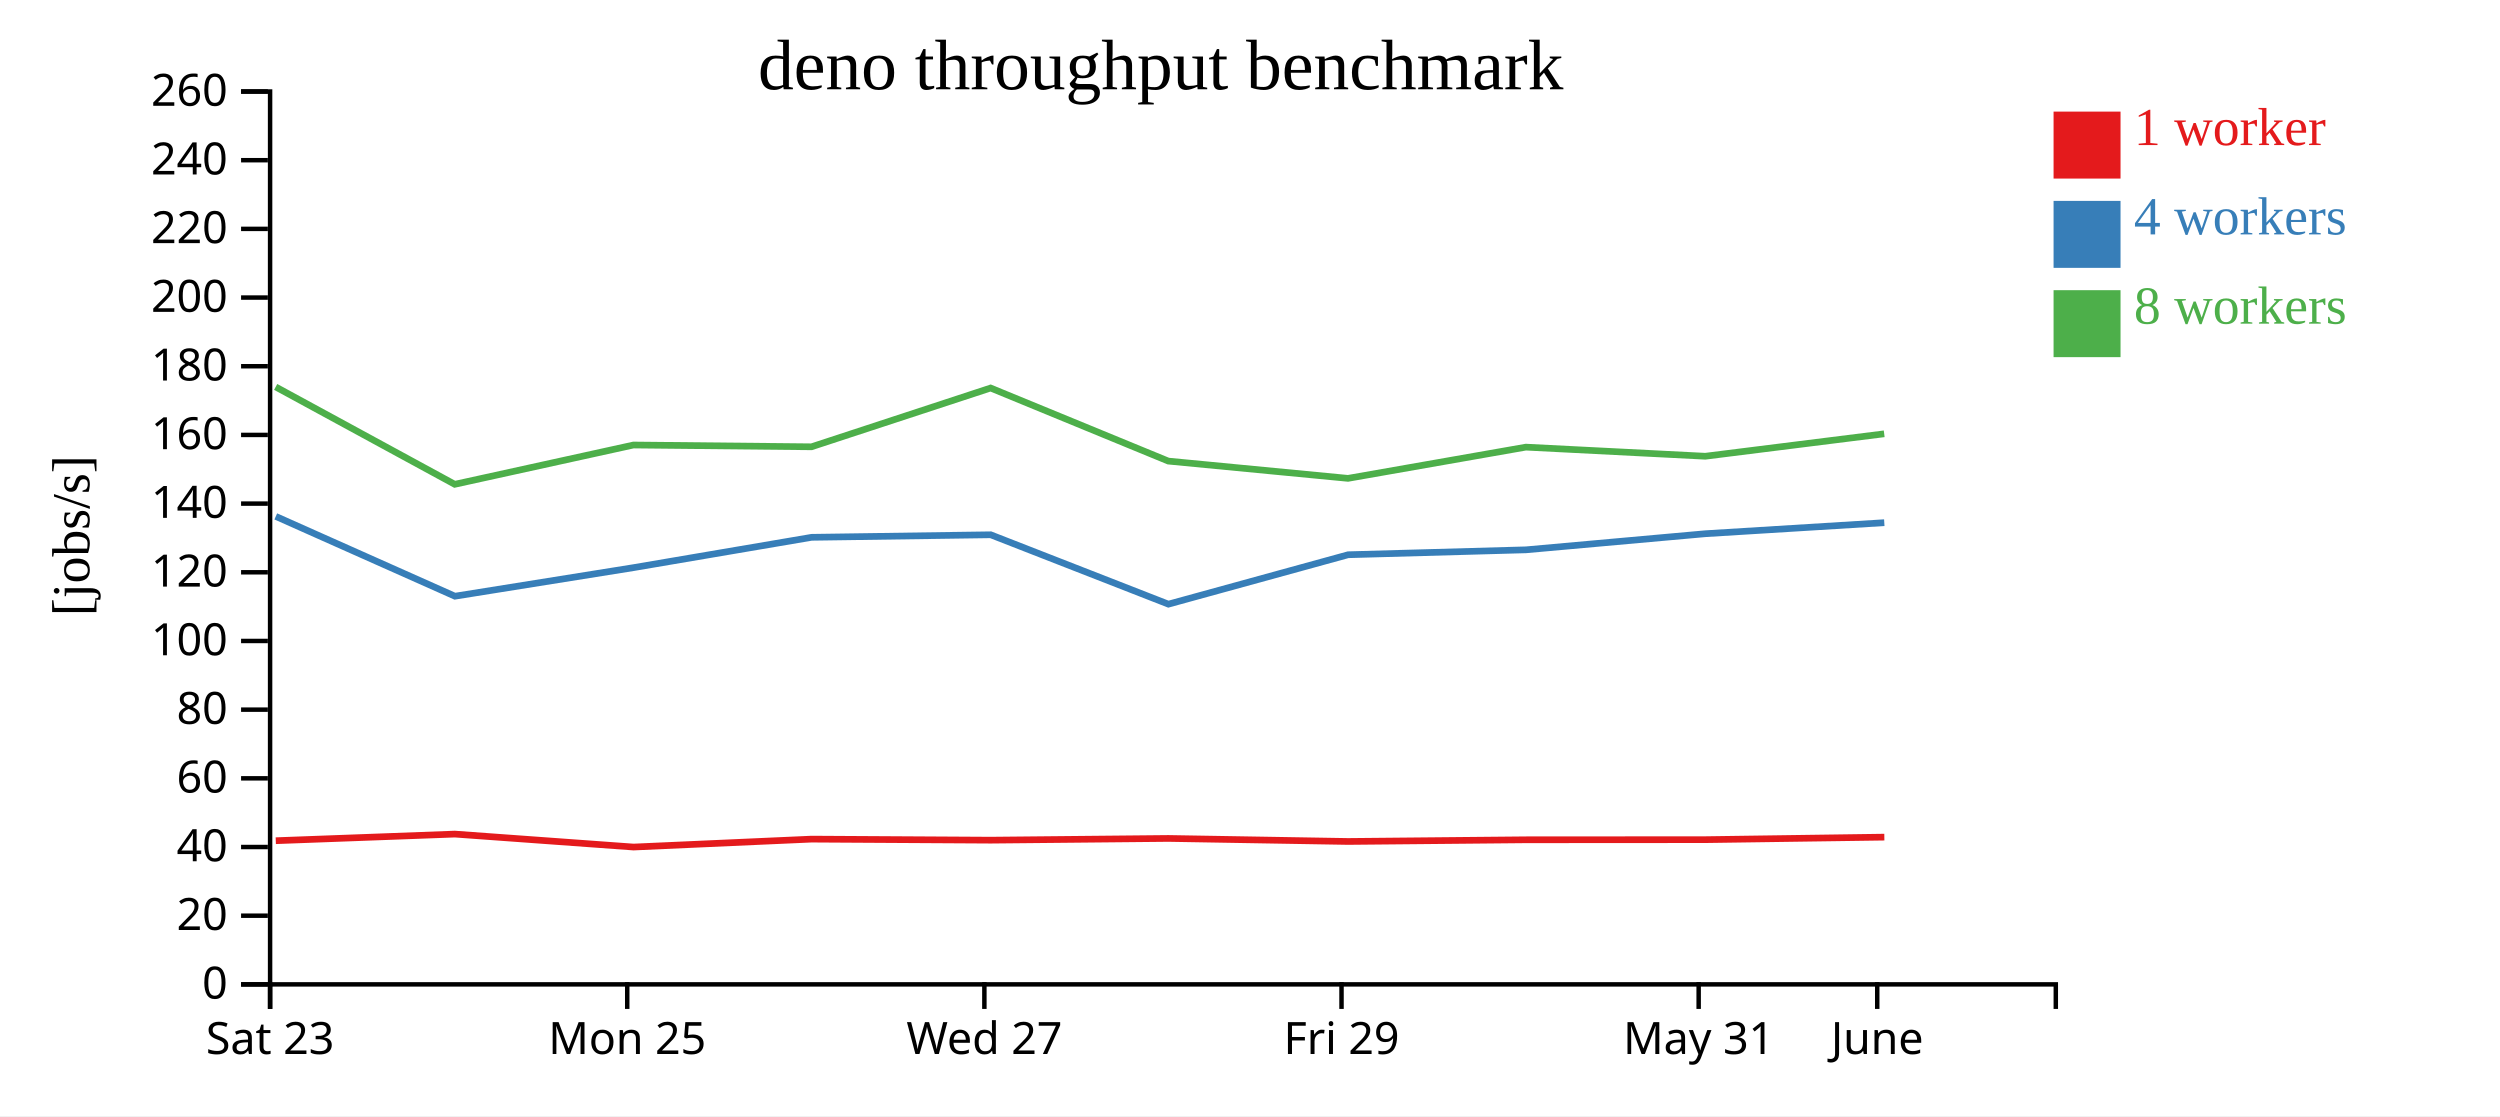
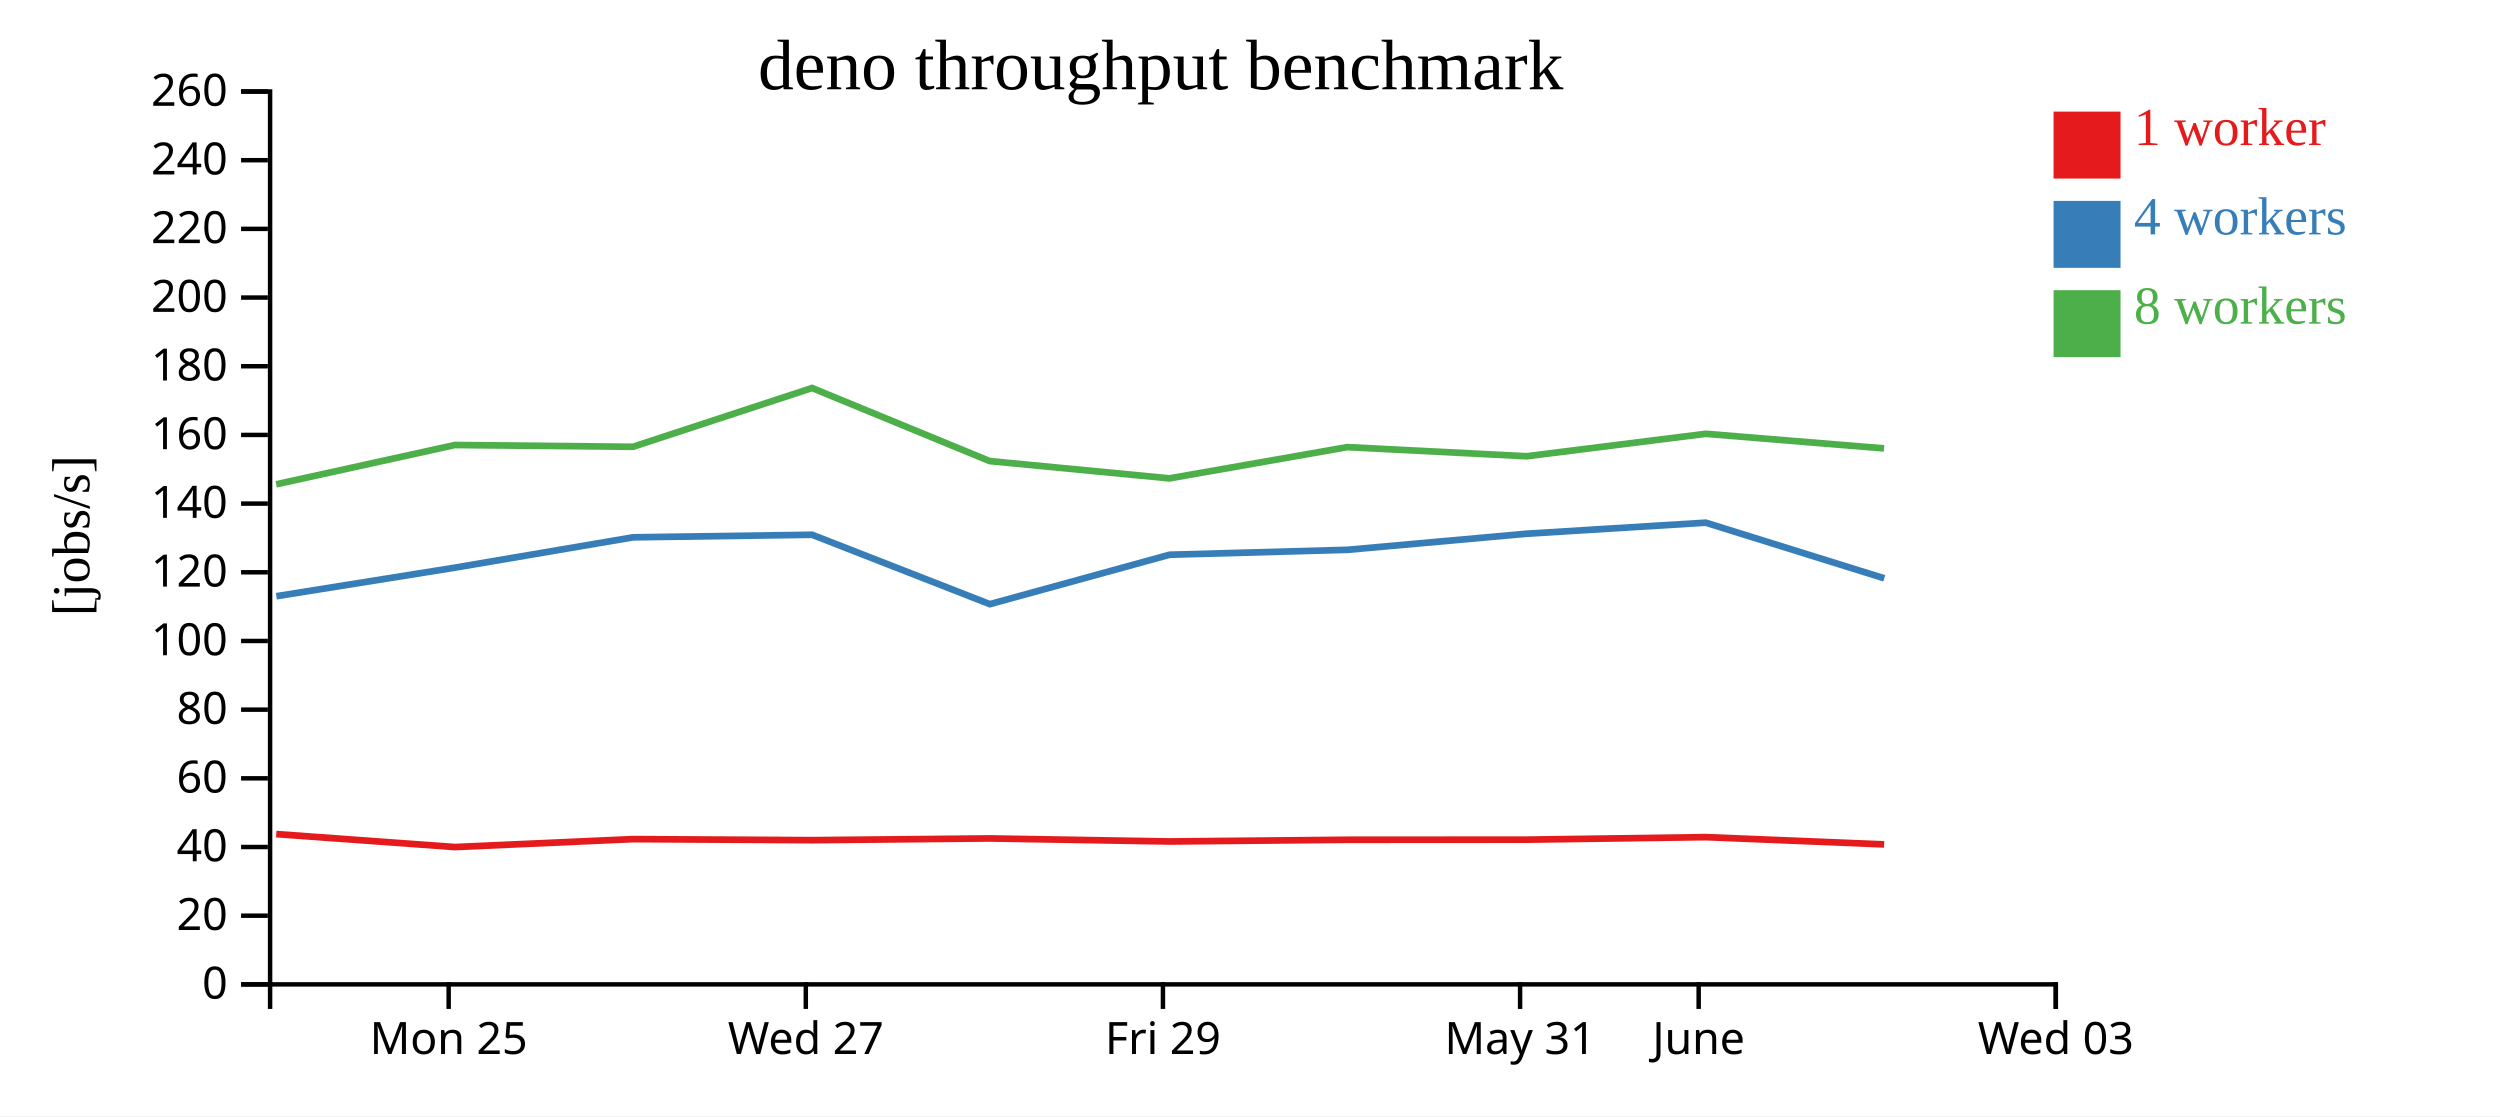
<svg xmlns="http://www.w3.org/2000/svg" width="560" height="250">
  <rect width="100%" height="100%" fill="white" />
  <g transform="translate(60,20)">
    <g transform="translate(0,200)" fill="none" font-size="10" font-family="sans-serif" text-anchor="middle">
      <path class="domain" stroke="currentColor" d="M0.5,6V0.5H400.5V6" />
-       <g class="tick" opacity="1" transform="translate(0.5,0)">
-         <line stroke="currentColor" y2="6" />
-         <text fill="currentColor" y="9" dy="0.71em">Sat 23</text>
-       </g>
-       <g class="tick" opacity="1" transform="translate(80.5,0)">
+       <g class="tick" opacity="1" transform="translate(40.5,0)">
        <line stroke="currentColor" y2="6" />
        <text fill="currentColor" y="9" dy="0.71em">Mon 25</text>
      </g>
-       <g class="tick" opacity="1" transform="translate(160.5,0)">
+       <g class="tick" opacity="1" transform="translate(120.5,0)">
        <line stroke="currentColor" y2="6" />
        <text fill="currentColor" y="9" dy="0.71em">Wed 27</text>
      </g>
-       <g class="tick" opacity="1" transform="translate(240.5,0)">
+       <g class="tick" opacity="1" transform="translate(200.5,0)">
        <line stroke="currentColor" y2="6" />
        <text fill="currentColor" y="9" dy="0.71em">Fri 29</text>
      </g>
-       <g class="tick" opacity="1" transform="translate(320.5,0)">
+       <g class="tick" opacity="1" transform="translate(280.5,0)">
        <line stroke="currentColor" y2="6" />
        <text fill="currentColor" y="9" dy="0.71em">May 31</text>
      </g>
-       <g class="tick" opacity="1" transform="translate(360.5,0)">
+       <g class="tick" opacity="1" transform="translate(320.5,0)">
        <line stroke="currentColor" y2="6" />
        <text fill="currentColor" y="9" dy="0.71em">June</text>
+       </g>
+       <g class="tick" opacity="1" transform="translate(400.5,0)">
+         <line stroke="currentColor" y2="6" />
+         <text fill="currentColor" y="9" dy="0.71em">Wed 03</text>
      </g>
    </g>
    <g fill="none" font-size="10" font-family="sans-serif" text-anchor="end">
      <path class="domain" stroke="currentColor" d="M-6,200.5H0.5V0.5H-6" />
      <g class="tick" opacity="1" transform="translate(0,200.5)">
        <line stroke="currentColor" x2="-6" />
        <text fill="currentColor" x="-9" dy="0.32em">0</text>
      </g>
      <g class="tick" opacity="1" transform="translate(0,185.1154)">
        <line stroke="currentColor" x2="-6" />
        <text fill="currentColor" x="-9" dy="0.32em">20</text>
      </g>
      <g class="tick" opacity="1" transform="translate(0,169.7308)">
        <line stroke="currentColor" x2="-6" />
        <text fill="currentColor" x="-9" dy="0.32em">40</text>
      </g>
      <g class="tick" opacity="1" transform="translate(0,154.3462)">
        <line stroke="currentColor" x2="-6" />
        <text fill="currentColor" x="-9" dy="0.32em">60</text>
      </g>
      <g class="tick" opacity="1" transform="translate(0,138.9615)">
        <line stroke="currentColor" x2="-6" />
        <text fill="currentColor" x="-9" dy="0.32em">80</text>
      </g>
      <g class="tick" opacity="1" transform="translate(0,123.5769)">
        <line stroke="currentColor" x2="-6" />
        <text fill="currentColor" x="-9" dy="0.32em">100</text>
      </g>
      <g class="tick" opacity="1" transform="translate(0,108.1923)">
        <line stroke="currentColor" x2="-6" />
        <text fill="currentColor" x="-9" dy="0.32em">120</text>
      </g>
      <g class="tick" opacity="1" transform="translate(0,92.80769)">
        <line stroke="currentColor" x2="-6" />
        <text fill="currentColor" x="-9" dy="0.32em">140</text>
      </g>
      <g class="tick" opacity="1" transform="translate(0,77.42308)">
        <line stroke="currentColor" x2="-6" />
        <text fill="currentColor" x="-9" dy="0.32em">160</text>
      </g>
      <g class="tick" opacity="1" transform="translate(0,62.03846)">
        <line stroke="currentColor" x2="-6" />
        <text fill="currentColor" x="-9" dy="0.32em">180</text>
      </g>
      <g class="tick" opacity="1" transform="translate(0,46.65385)">
        <line stroke="currentColor" x2="-6" />
        <text fill="currentColor" x="-9" dy="0.32em">200</text>
      </g>
      <g class="tick" opacity="1" transform="translate(0,31.26923)">
        <line stroke="currentColor" x2="-6" />
        <text fill="currentColor" x="-9" dy="0.32em">220</text>
      </g>
      <g class="tick" opacity="1" transform="translate(0,15.88462)">
        <line stroke="currentColor" x2="-6" />
        <text fill="currentColor" x="-9" dy="0.32em">240</text>
      </g>
      <g class="tick" opacity="1" transform="translate(0,0.5)">
        <line stroke="currentColor" x2="-6" />
        <text fill="currentColor" x="-9" dy="0.32em">260</text>
      </g>
    </g>
    <text text-anchor="middle" style="font-size: 12px" transform="rotate(-90)" y="-40" x="-100">[jobs/s]</text>
    <text text-anchor="middle" style="font-size: 16px" y="0" x="200">deno throughput benchmark</text>
-     <path class="line" fill="none" stroke="#e41a1c" stroke-width="1.5" d="M1.774,168.318L41.877,166.835L81.915,169.739L121.788,167.962L161.927,168.198L201.718,167.809L241.96,168.49L281.819,168.111L322.011,168.084L362.092,167.518" />
-     <path class="line" fill="none" stroke="#377eb8" stroke-width="1.5" d="M1.774,95.674L41.901,113.55L81.917,107.15L121.796,100.359L161.917,99.788L201.724,115.333L241.981,104.261L281.817,103.16L322.001,99.552L362.08,97.079" />
-     <path class="line" fill="none" stroke="#4daf4a" stroke-width="1.5" d="M1.75,66.669L41.862,88.485L81.894,79.682L121.778,80.083L161.895,66.915L201.701,83.285L241.949,87.154L281.792,80.157L321.977,82.2L362.06,77.172" />
+     <path class="line" fill="none" stroke="#e41a1c" stroke-width="1.5" d="M1.877,166.835L41.915,169.739L81.788,167.962L121.927,168.198L161.718,167.809L201.96,168.49L241.819,168.111L282.011,168.084L322.092,167.518L362.046,169.142" />
+     <path class="line" fill="none" stroke="#377eb8" stroke-width="1.5" d="M1.901,113.55L41.917,107.15L81.796,100.359L121.917,99.788L161.724,115.333L201.981,104.261L241.817,103.16L282.001,99.552L322.08,97.079L362.074,109.545" />
+     <path class="line" fill="none" stroke="#4daf4a" stroke-width="1.5" d="M1.862,88.485L41.894,79.682L81.778,80.083L121.895,66.915L161.701,83.285L201.949,87.154L241.792,80.157L281.977,82.2L322.06,77.172L362.032,80.443" />
    <rect class="dot" x="400" y="5" width="15" height="15" style="fill: #e41a1c;" />
    <rect class="dot" x="400" y="25" width="15" height="15" style="fill: #377eb8;" />
    <rect class="dot" x="400" y="45" width="15" height="15" style="fill: #4daf4a;" />
    <text class="label" x="418" y="12.5" style="fill: #e41a1c; alignment-baseline: middle;" text-anchor="left">1 worker</text>
    <text class="label" x="418" y="32.5" style="fill: #377eb8; alignment-baseline: middle;" text-anchor="left">4 workers</text>
    <text class="label" x="418" y="52.5" style="fill: #4daf4a; alignment-baseline: middle;" text-anchor="left">8 workers</text>
  </g>
</svg>
